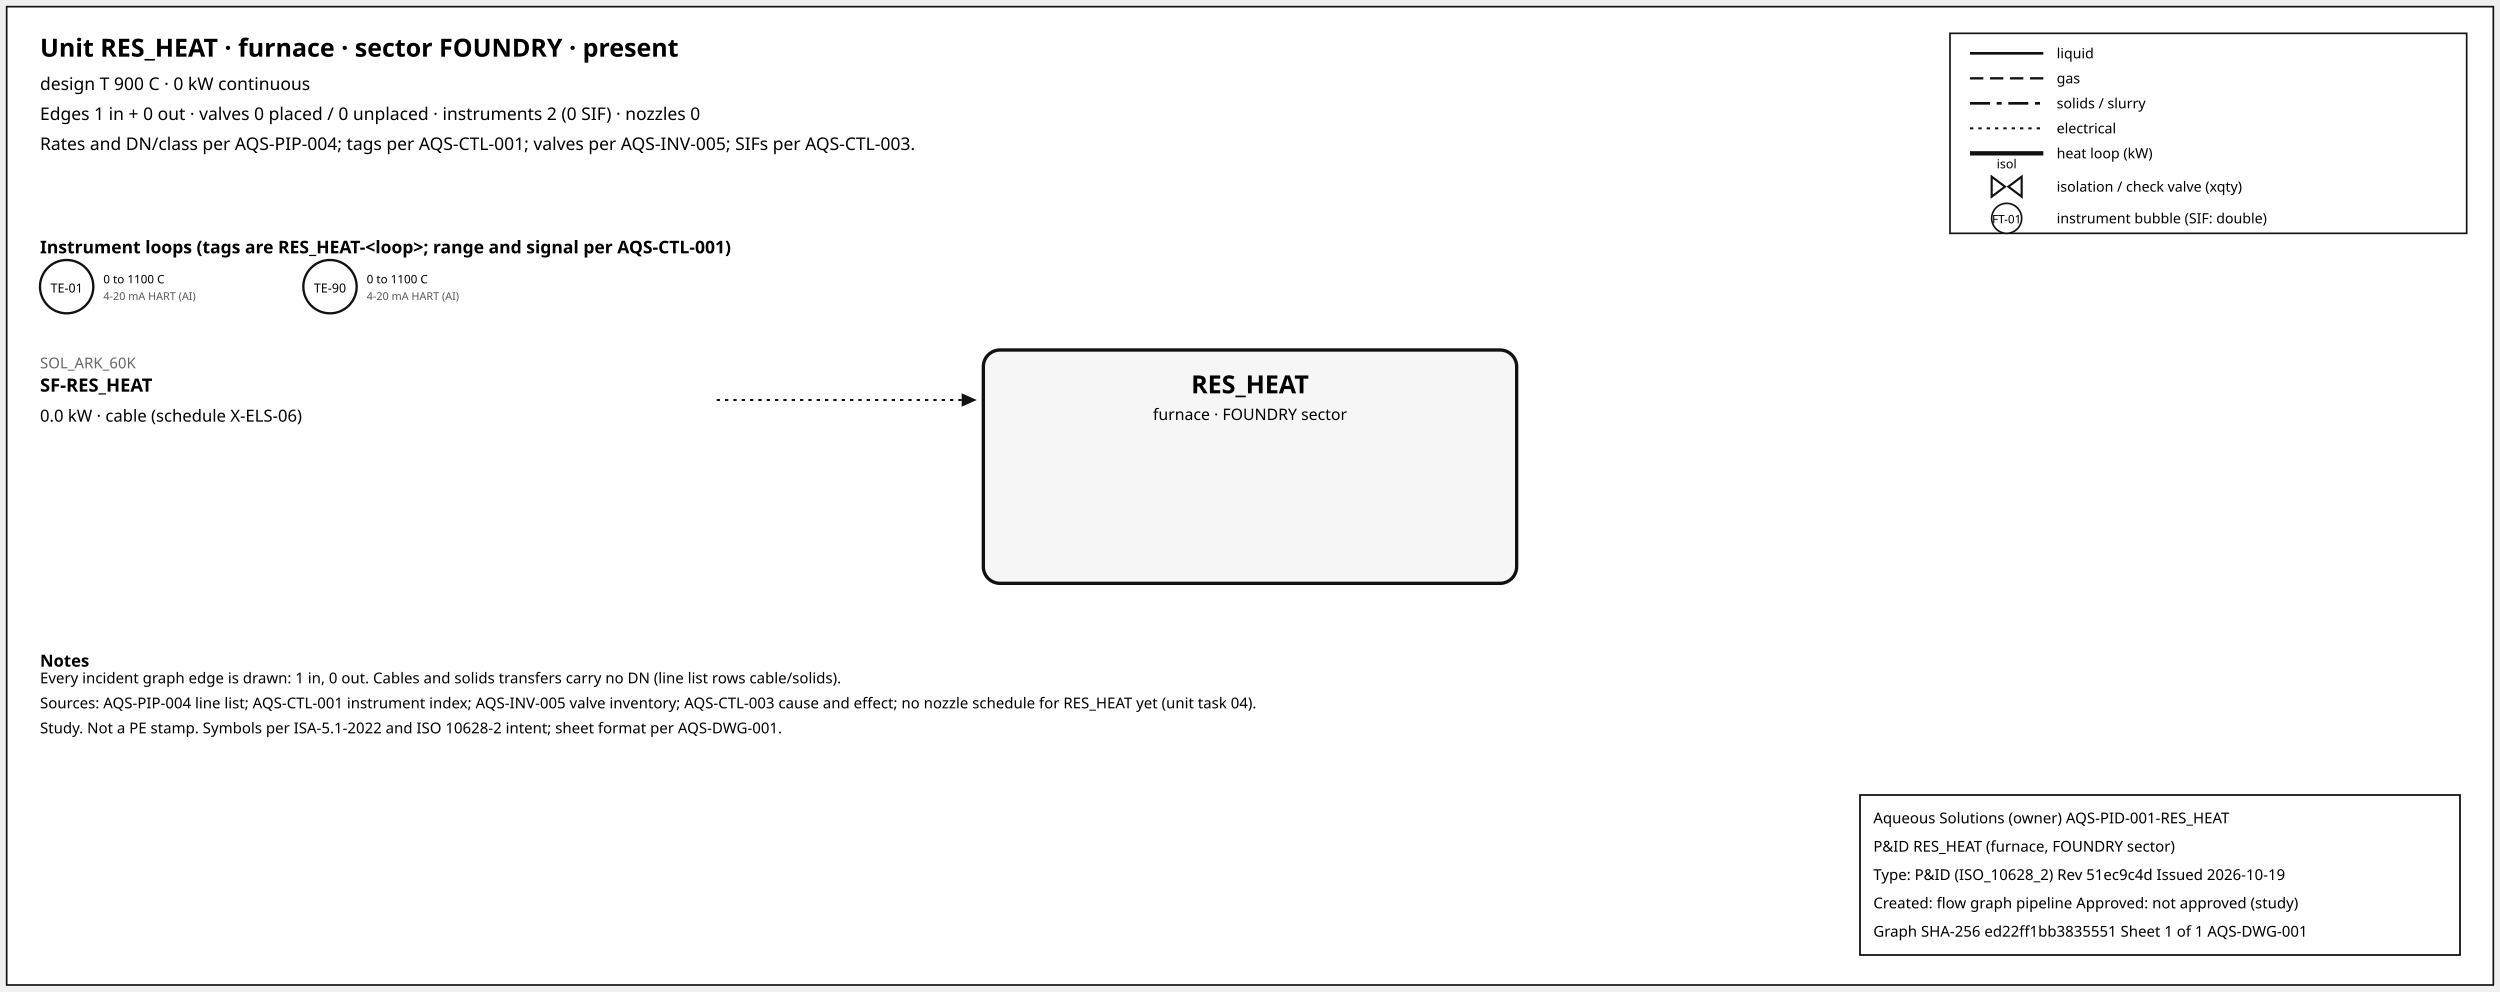
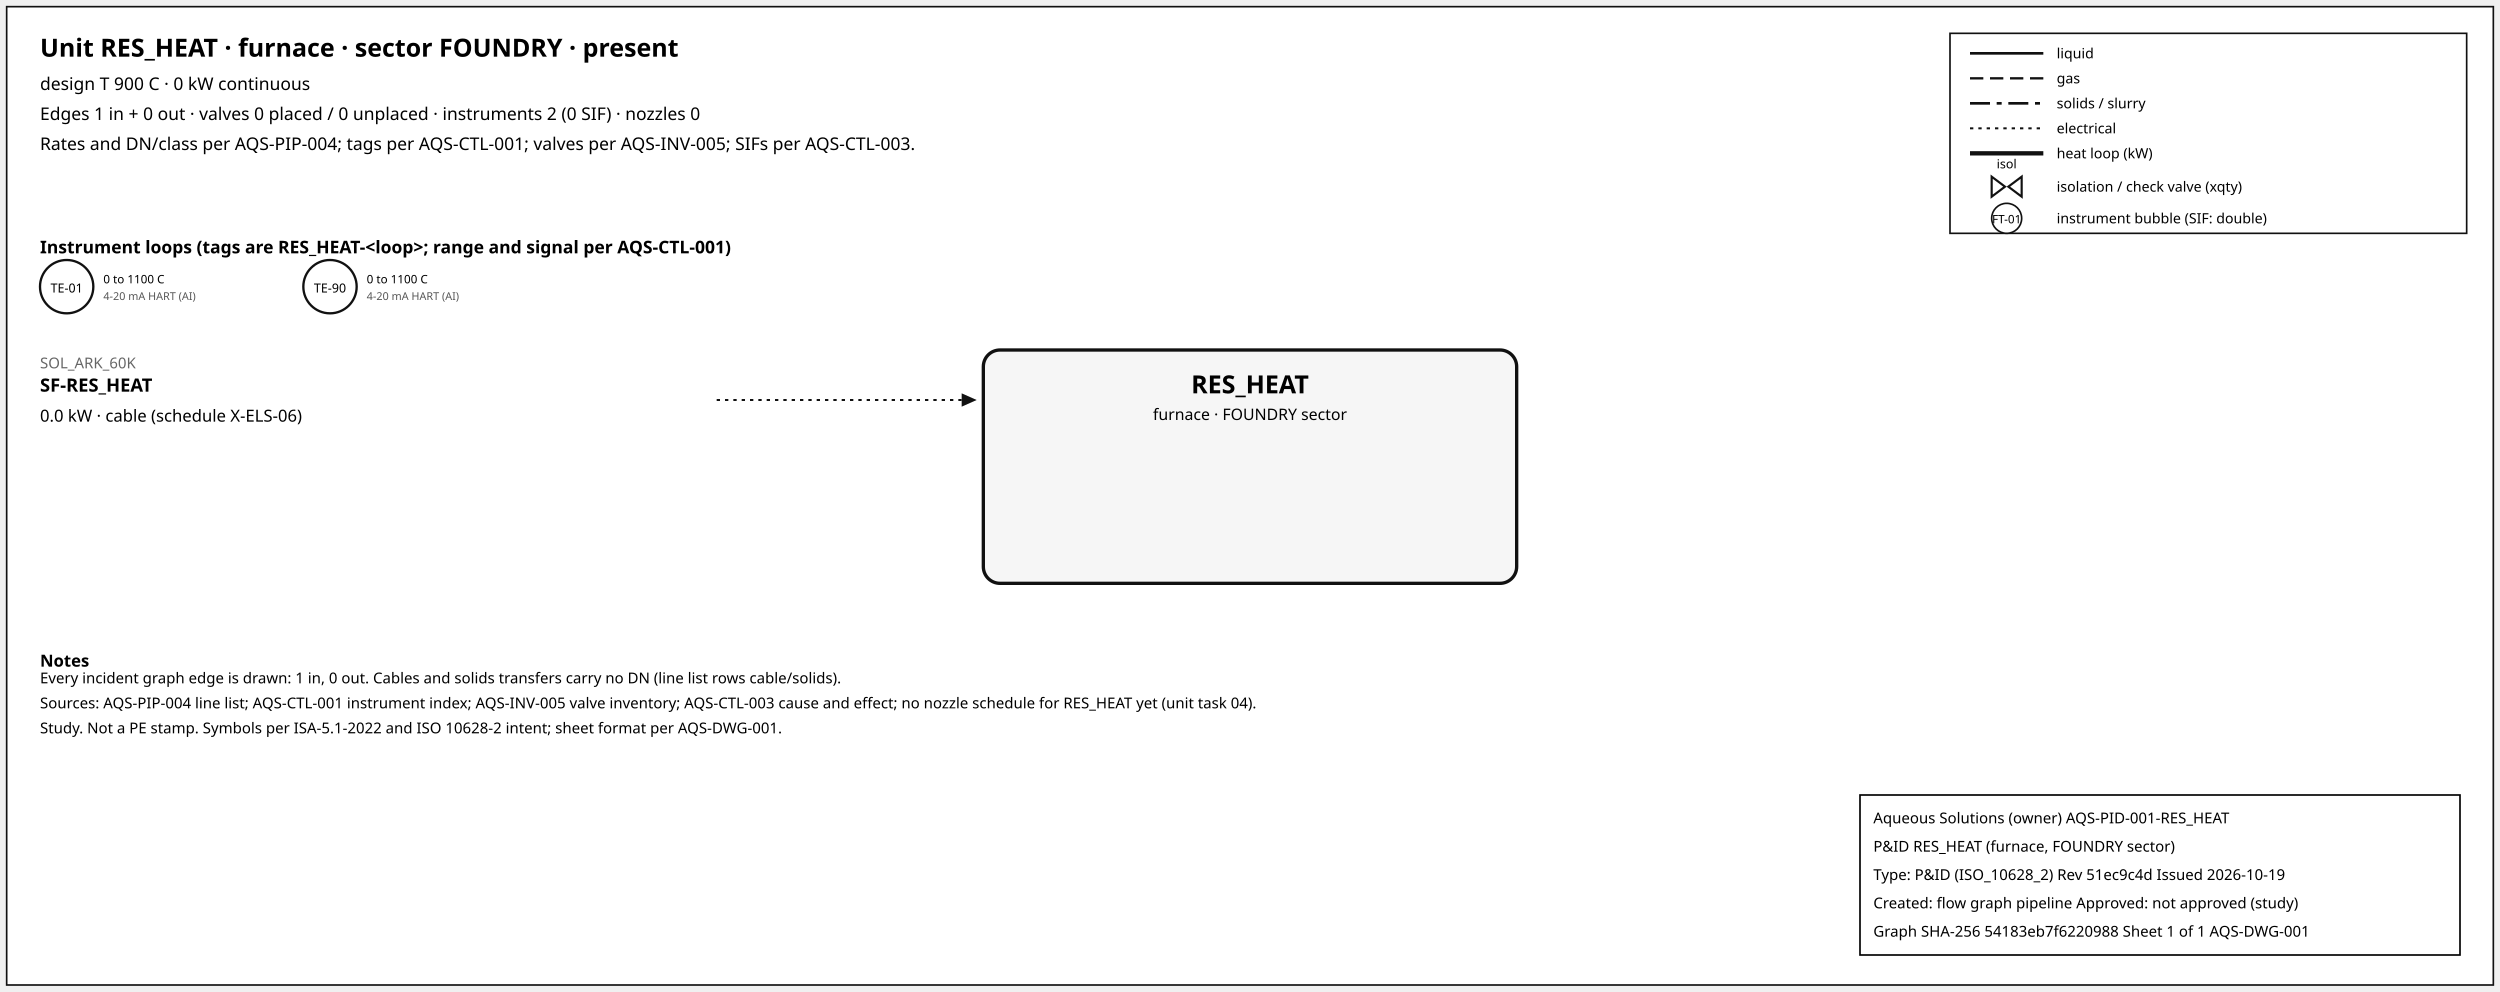
<svg xmlns="http://www.w3.org/2000/svg" width="1500" height="595" font-family="sans-serif">
  <rect x="4" y="4" width="1492" height="587" fill="white" stroke="#111" />
  <text x="24" y="34" font-size="15" font-weight="600">Unit RES_HEAT · furnace · sector FOUNDRY · present</text>
  <text x="24" y="54" font-size="10.5">design T 900 C · 0 kW continuous</text>
  <text x="24" y="72" font-size="10.5">Edges 1 in + 0 out · valves 0 placed / 0 unplaced · instruments 2 (0 SIF) · nozzles 0</text>
  <text x="24" y="90" font-size="10.5">Rates and DN/class per AQS-PIP-004; tags per AQS-CTL-001; valves per AQS-INV-005; SIFs per AQS-CTL-003.</text>
  <rect x="1170" y="20" width="310" height="120" fill="white" stroke="#111" />
  <line x1="1182" y1="32" x2="1226" y2="32" stroke="#111" stroke-width="1.6" />
  <text x="1234" y="35" font-size="8.5">liquid</text>
  <line x1="1182" y1="47" x2="1226" y2="47" stroke="#111" stroke-width="1.4" stroke-dasharray="8,4" />
  <text x="1234" y="50" font-size="8.5">gas</text>
  <line x1="1182" y1="62" x2="1226" y2="62" stroke="#111" stroke-width="1.6" stroke-dasharray="12,4,3,4" />
  <text x="1234" y="65" font-size="8.5">solids / slurry</text>
  <line x1="1182" y1="77" x2="1226" y2="77" stroke="#111" stroke-width="1.2" stroke-dasharray="2,3" />
  <text x="1234" y="80" font-size="8.5">electrical</text>
  <line x1="1182" y1="92" x2="1226" y2="92" stroke="#111" stroke-width="2.6" />
  <text x="1234" y="95" font-size="8.5">heat loop (kW)</text>
  <path d="M 1195.0,106 L 1203.0,112 L 1195.0,118 Z M 1213.0,106 L 1205.0,112 L 1213.0,118 Z" fill="white" stroke="#111" stroke-width="1.3" />
  <text x="1204.0" y="101.0" font-size="7.5" text-anchor="middle">isol</text>
  <text x="1234" y="115" font-size="8.5">isolation / check valve (xqty)</text>
  <circle cx="1204" cy="131" r="9" fill="white" stroke="#111" />
  <text x="1204" y="134" font-size="7" text-anchor="middle">FT-01</text>
  <text x="1234" y="134" font-size="8.5">instrument bubble (SIF: double)</text>
  <text x="24" y="152" font-size="10.5" font-weight="600">Instrument loops (tags are RES_HEAT-&lt;loop&gt;; range and signal per AQS-CTL-001)</text>
  <circle cx="40" cy="172" r="16" fill="white" stroke="#111" stroke-width="1.4" />
  <text x="40" y="175.5" font-size="7.5" text-anchor="middle">TE-01</text>
  <text x="62" y="170" font-size="7">0 to 1100 C</text>
  <text x="62" y="180" font-size="6.5" fill="#555">4-20 mA HART (AI)</text>
  <circle cx="198" cy="172" r="16" fill="white" stroke="#111" stroke-width="1.4" />
  <text x="198" y="175.5" font-size="7.5" text-anchor="middle">TE-90</text>
  <text x="220" y="170" font-size="7">0 to 1100 C</text>
  <text x="220" y="180" font-size="6.5" fill="#555">4-20 mA HART (AI)</text>
  <rect x="590" y="210" width="320" height="140" rx="10" fill="#f6f6f6" stroke="#111" stroke-width="2" />
  <text x="750.0" y="236" font-size="15" font-weight="700" text-anchor="middle">RES_HEAT</text>
  <text x="750.0" y="252" font-size="9.5" text-anchor="middle">furnace · FOUNDRY sector</text>
  <line x1="430" y1="240" x2="577" y2="240" stroke="#111" stroke-width="1.2" stroke-dasharray="2,3" class="edge-in" />
  <polygon points="586,240 577,236 577,244" fill="#111" />
  <text x="24" y="221" font-size="9" fill="#666" text-anchor="start">SOL_ARK_60K</text>
  <text x="24" y="235" font-size="11" font-weight="600" text-anchor="start">SF-RES_HEAT</text>
  <text x="24" y="253" font-size="10" text-anchor="start">0.0 kW · cable (schedule X-ELS-06)</text>
  <text x="24" y="400" font-size="10" font-weight="600">Notes</text>
  <text x="24" y="410" font-size="9">Every incident graph edge is drawn: 1 in, 0 out. Cables and solids transfers carry no DN (line list rows cable/solids).</text>
  <text x="24" y="425" font-size="9">Sources: AQS-PIP-004 line list; AQS-CTL-001 instrument index; AQS-INV-005 valve inventory; AQS-CTL-003 cause and effect; no nozzle schedule for RES_HEAT yet (unit task 04).</text>
  <text x="24" y="440" font-size="9">Study. Not a PE stamp. Symbols per ISA-5.1-2022 and ISO 10628-2 intent; sheet format per AQS-DWG-001.</text>
  <g id="aqs-title-block">
    <rect x="1116" y="477" width="360" height="96" fill="white" stroke="black" stroke-width="1" />
    <text x="1124" y="494" font-size="9">Aqueous Solutions (owner)   AQS-PID-001-RES_HEAT</text>
    <text x="1124" y="511" font-size="9">P&amp;ID RES_HEAT (furnace, FOUNDRY sector)</text>
    <text x="1124" y="528" font-size="9">Type: P&amp;ID (ISO_10628_2)   Rev 51ec9c4d   Issued 2026-10-19</text>
    <text x="1124" y="545" font-size="9">Created: flow graph pipeline   Approved: not approved (study)</text>
-     <text x="1124" y="562" font-size="9">Graph SHA-256 ed22ff1bb3835551   Sheet 1 of 1   AQS-DWG-001</text>
+     <text x="1124" y="562" font-size="9">Graph SHA-256 54183eb7f6220988   Sheet 1 of 1   AQS-DWG-001</text>
  </g>
</svg>
